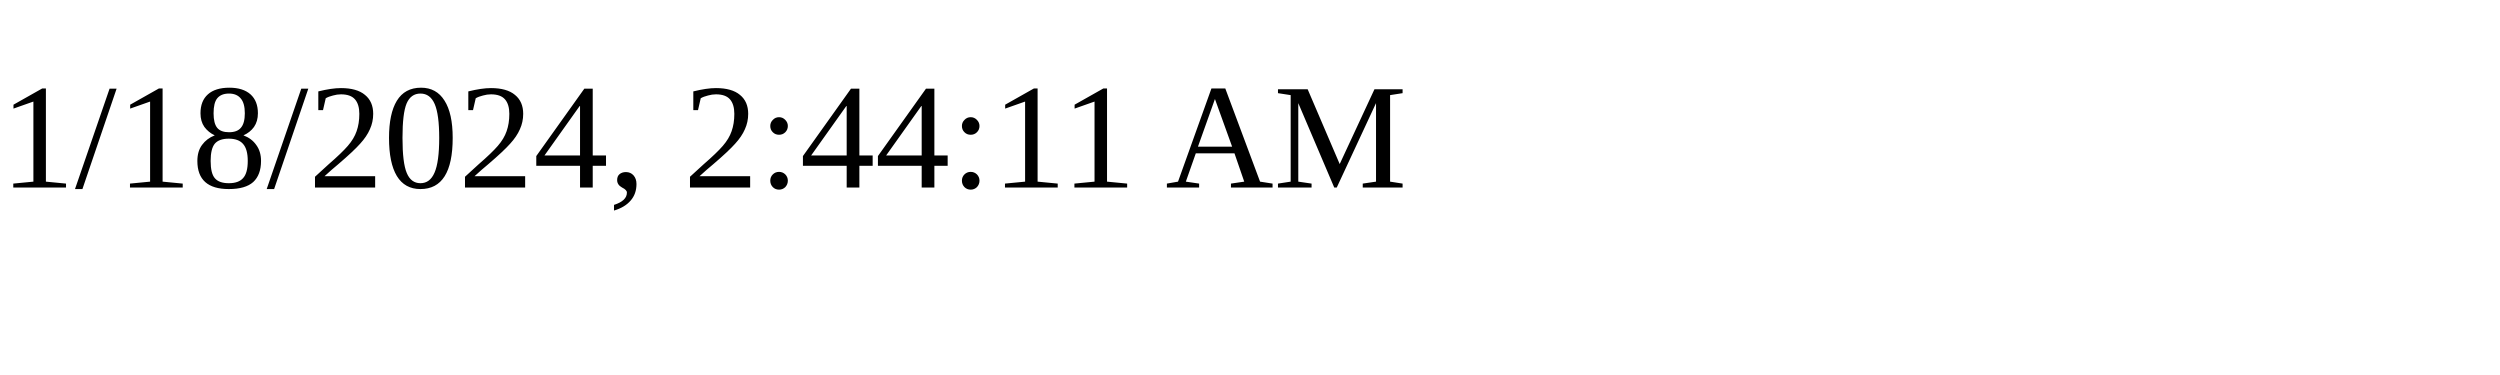
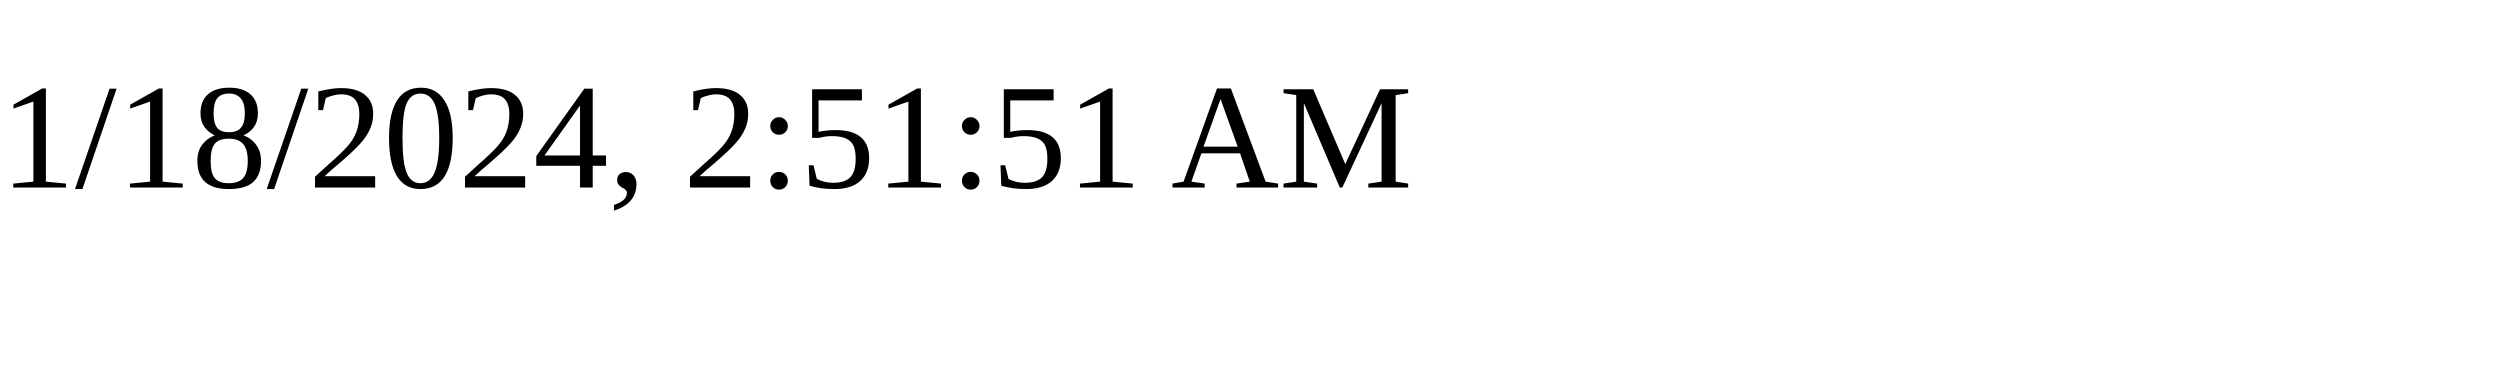
<svg xmlns="http://www.w3.org/2000/svg" height="30" width="200">
-   <text x="0" y="15">1/18/2024, 2:44:11 AM</text>
+   <text x="0" y="15">1/18/2024, 2:51:51 AM</text>
</svg>
